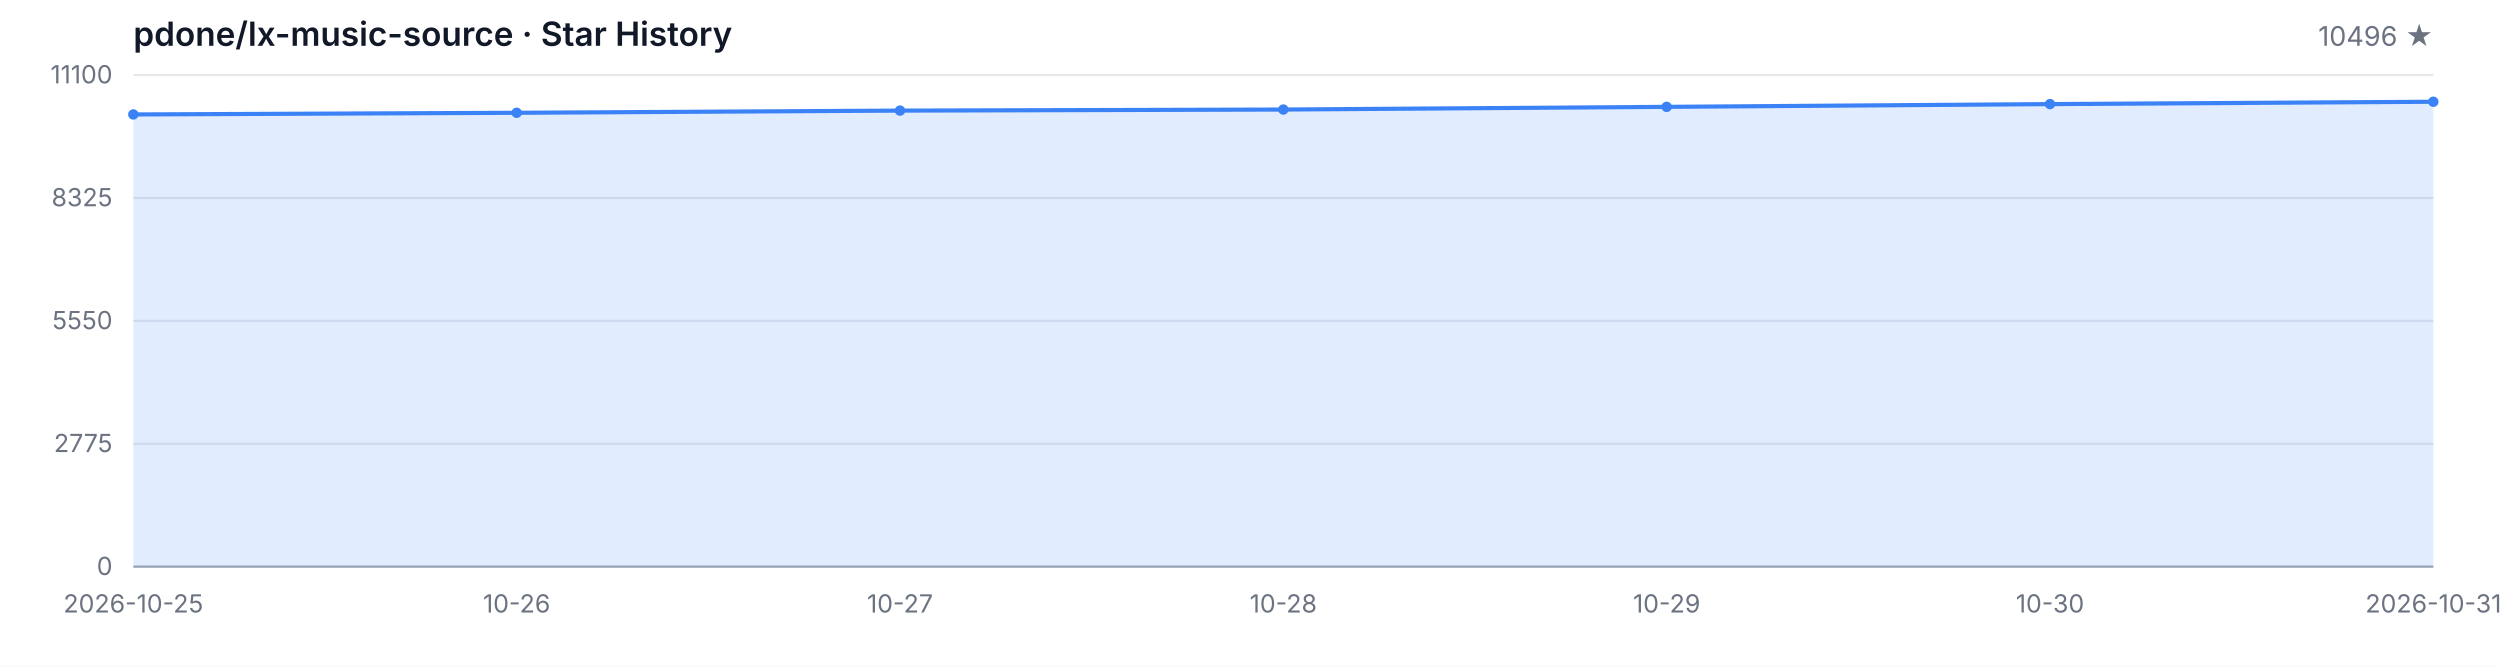
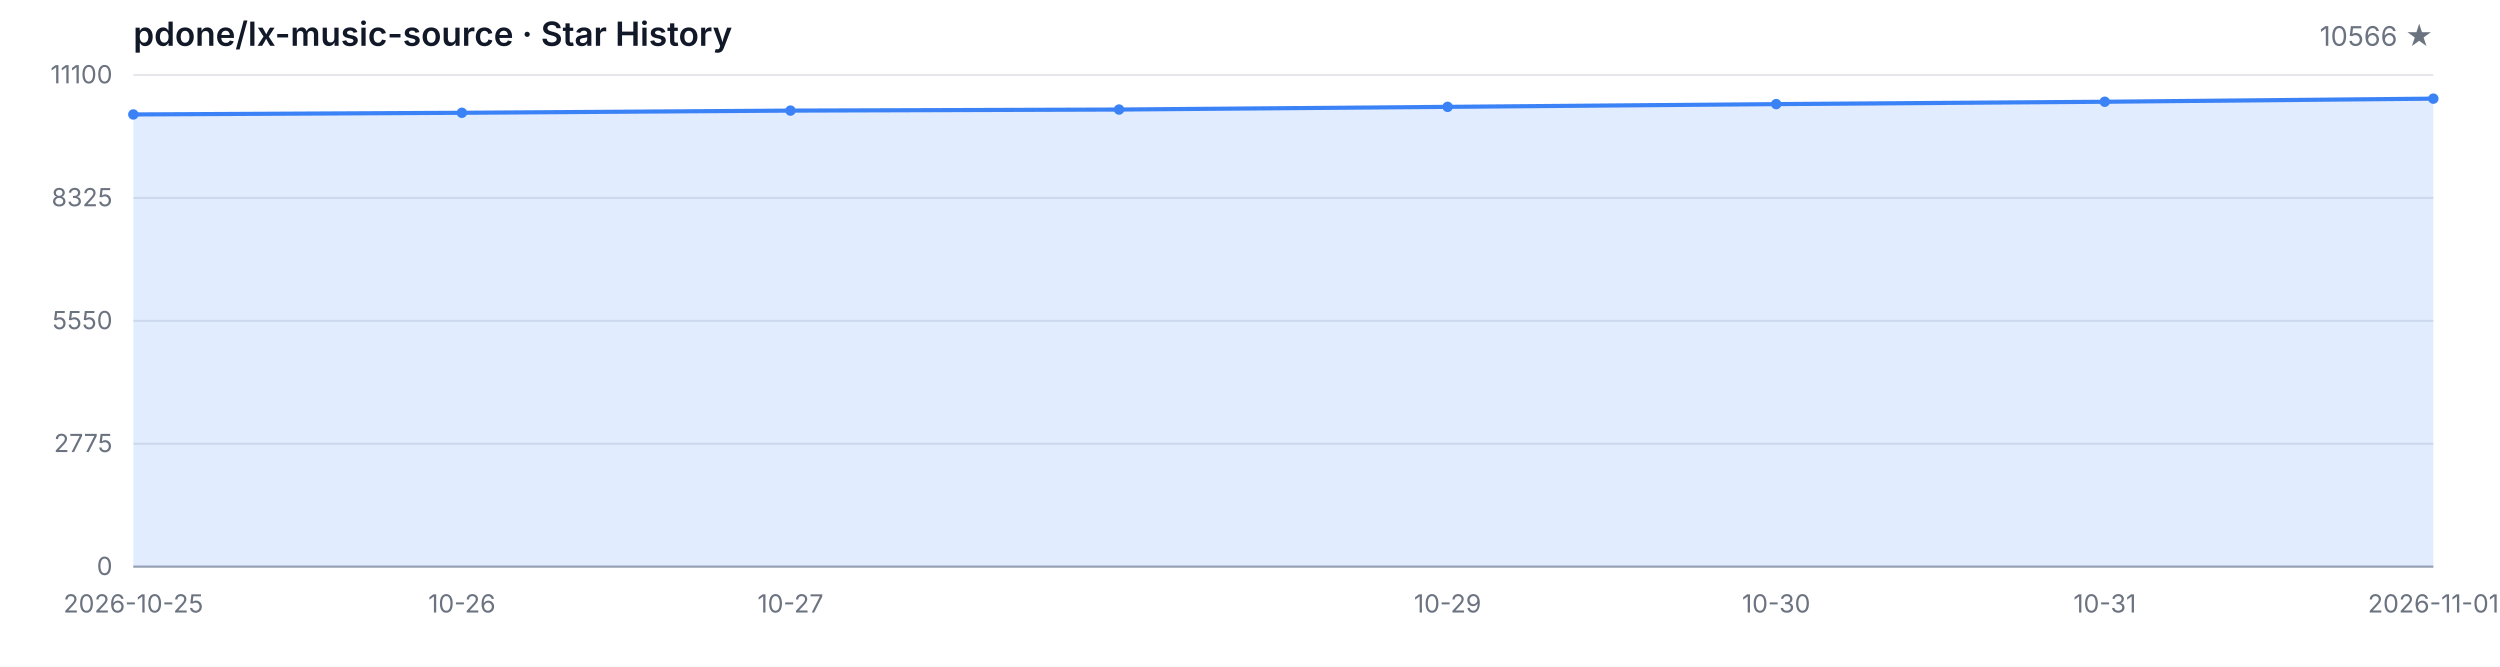
<svg xmlns="http://www.w3.org/2000/svg" width="1200" height="320" viewBox="0 0 1200 320" role="img" aria-label="Star History">
  <style>
  .bg { fill: #ffffff; }
  .grid { stroke: #e5e7eb; stroke-width: 1; }
  .axis { stroke: #9ca3af; stroke-width: 1; }
  .area { fill: rgba(59, 130, 246, 0.15); }
  .line { fill: none; stroke: #3b82f6; stroke-width: 2; stroke-linejoin: round; stroke-linecap: round; }
  .dot { fill: #3b82f6; }
  .tlabel { fill: #6b7280; font-family: -apple-system, BlinkMacSystemFont, 'Segoe UI', sans-serif; font-size: 12px; }
  .title { fill: #111827; font-family: -apple-system, BlinkMacSystemFont, 'Segoe UI', sans-serif; font-size: 16px; font-weight: 600; }
  .subtitle { fill: #6b7280; font-family: -apple-system, BlinkMacSystemFont, 'Segoe UI', sans-serif; font-size: 13px; }
  @media (prefers-color-scheme: dark) {
    .bg { fill: #0d1117; }
    .grid { stroke: #21262d; }
    .axis { stroke: #484f58; }
    .area { fill: rgba(58, 132, 255, 0.18); }
    .line { stroke: #58a6ff; }
    .dot { fill: #58a6ff; }
    .tlabel { fill: #8b949e; }
    .title { fill: #c9d1d9; }
    .subtitle { fill: #8b949e; }
  }
</style>
  <rect class="bg" width="1200" height="320" />
  <text class="title" x="64" y="22">pdone/lx-music-source · Star History</text>
-   <text class="subtitle" x="1168" y="22" text-anchor="end">10496 ★</text>
+   <text class="subtitle" x="1168" y="22" text-anchor="end">10566 ★</text>
  <line class="grid" x1="64" y1="272.00" x2="1168" y2="272.00" />
  <line class="grid" x1="64" y1="213.00" x2="1168" y2="213.00" />
  <line class="grid" x1="64" y1="154.00" x2="1168" y2="154.00" />
  <line class="grid" x1="64" y1="95.00" x2="1168" y2="95.00" />
  <line class="grid" x1="64" y1="36.00" x2="1168" y2="36.00" />
  <text class="tlabel" x="54" y="276.00" text-anchor="end">0</text>
  <text class="tlabel" x="54" y="217.00" text-anchor="end">2775</text>
  <text class="tlabel" x="54" y="158.00" text-anchor="end">5550</text>
  <text class="tlabel" x="54" y="99.00" text-anchor="end">8325</text>
  <text class="tlabel" x="54" y="40.00" text-anchor="end">11100</text>
  <line class="axis" x1="64" y1="272" x2="1168" y2="272" />
-   <path class="area" d="M 64.00 272.00 L 64.00 54.94 L 248.00 54.14 L 432.00 53.09 L 616.00 52.58 L 800.00 51.29 L 984.00 49.97 L 1168.00 48.84 L 1168.00 272.00 Z" />
-   <path class="line" d="M 64.00 54.94 L 248.00 54.14 L 432.00 53.09 L 616.00 52.58 L 800.00 51.29 L 984.00 49.97 L 1168.00 48.84" />
+   <path class="area" d="M 64.00 272.00 L 64.00 54.94 L 221.71 54.14 L 379.43 53.09 L 537.14 52.58 L 694.86 51.29 L 852.57 49.97 L 1010.29 48.84 L 1168.00 47.35 L 1168.00 272.00 Z" />
+   <path class="line" d="M 64.00 54.94 L 221.71 54.14 L 379.43 53.09 L 537.14 52.58 L 694.86 51.29 L 852.57 49.97 L 1010.29 48.84 L 1168.00 47.35" />
  <circle class="dot" cx="64.00" cy="54.94" r="2.5" />
-   <circle class="dot" cx="248.00" cy="54.14" r="2.5" />
-   <circle class="dot" cx="432.00" cy="53.09" r="2.5" />
-   <circle class="dot" cx="616.00" cy="52.58" r="2.5" />
-   <circle class="dot" cx="800.00" cy="51.29" r="2.5" />
-   <circle class="dot" cx="984.00" cy="49.97" r="2.5" />
-   <circle class="dot" cx="1168.00" cy="48.84" r="2.5" />
+   <circle class="dot" cx="221.71" cy="54.14" r="2.5" />
+   <circle class="dot" cx="379.43" cy="53.09" r="2.5" />
+   <circle class="dot" cx="537.14" cy="52.58" r="2.5" />
+   <circle class="dot" cx="694.86" cy="51.29" r="2.5" />
+   <circle class="dot" cx="852.57" cy="49.97" r="2.5" />
+   <circle class="dot" cx="1010.29" cy="48.84" r="2.5" />
+   <circle class="dot" cx="1168.00" cy="47.35" r="2.5" />
  <text class="tlabel" x="64.00" y="294" text-anchor="middle">2026-10-25</text>
-   <text class="tlabel" x="248.00" y="294" text-anchor="middle">10-26</text>
-   <text class="tlabel" x="432.00" y="294" text-anchor="middle">10-27</text>
-   <text class="tlabel" x="616.00" y="294" text-anchor="middle">10-28</text>
-   <text class="tlabel" x="800.00" y="294" text-anchor="middle">10-29</text>
-   <text class="tlabel" x="984.00" y="294" text-anchor="middle">10-30</text>
-   <text class="tlabel" x="1168.00" y="294" text-anchor="middle">2026-10-31</text>
+   <text class="tlabel" x="221.71" y="294" text-anchor="middle">10-26</text>
+   <text class="tlabel" x="379.43" y="294" text-anchor="middle">10-27</text>
+   <text class="tlabel" x="694.86" y="294" text-anchor="middle">10-29</text>
+   <text class="tlabel" x="852.57" y="294" text-anchor="middle">10-30</text>
+   <text class="tlabel" x="1010.29" y="294" text-anchor="middle">10-31</text>
+   <text class="tlabel" x="1168.00" y="294" text-anchor="middle">2026-11-01</text>
</svg>
